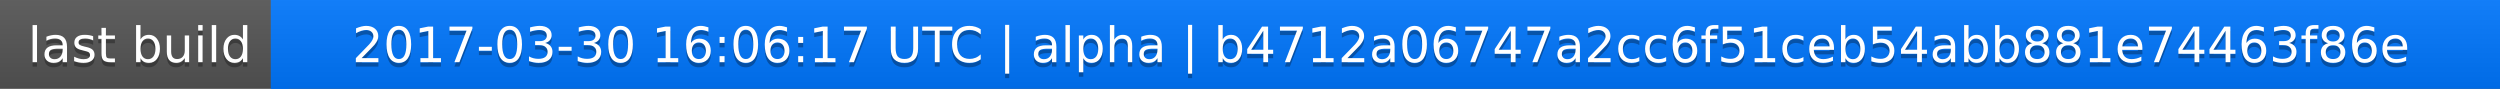
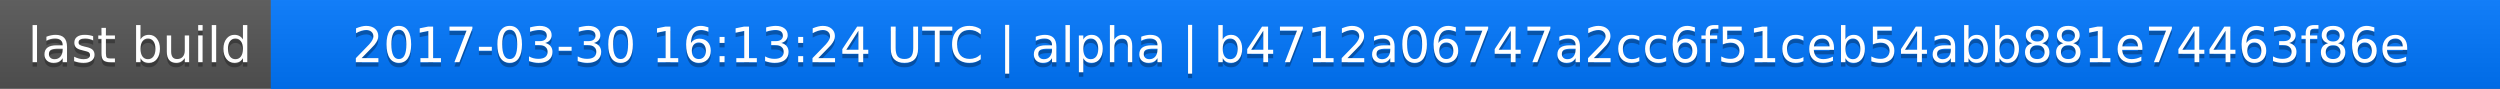
<svg xmlns="http://www.w3.org/2000/svg" width="563" height="20">
  <linearGradient id="a" x2="0" y2="100%">
    <stop offset="0" stop-color="#bbb" stop-opacity=".1" />
    <stop offset="1" stop-opacity=".1" />
  </linearGradient>
  <rect rx="0" width="563" height="20" fill="#555" />
  <rect rx="0" x="61" width="502" height="20" fill="#07f" />
  <path fill="#07f" d="M61 0h4v20h-4z" />
  <rect rx="0" width="563" height="20" fill="url(#a)" />
  <g fill="#fff" text-anchor="middle" font-family="DejaVu Sans,Verdana,Geneva,sans-serif" font-size="11">
    <text x="31.5" y="15" fill="#010101" fill-opacity=".3">last build</text>
    <text x="31.5" y="14">last build</text>
-     <text x="311" y="15" fill="#010101" fill-opacity=".3">2017-03-30 16:06:17 UTC | alpha | b4712a06747a2cc6f51ceb54abb881e74463f86e</text>
-     <text x="311" y="14">2017-03-30 16:06:17 UTC | alpha | b4712a06747a2cc6f51ceb54abb881e74463f86e</text>
+     <text x="311" y="15" fill="#010101" fill-opacity=".3">2017-03-30 16:13:24 UTC | alpha | b4712a06747a2cc6f51ceb54abb881e74463f86e</text>
+     <text x="311" y="14">2017-03-30 16:13:24 UTC | alpha | b4712a06747a2cc6f51ceb54abb881e74463f86e</text>
  </g>
</svg>
